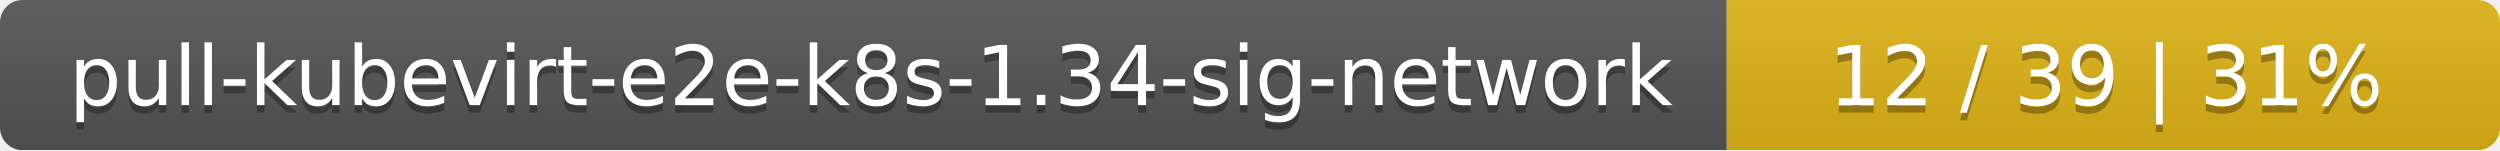
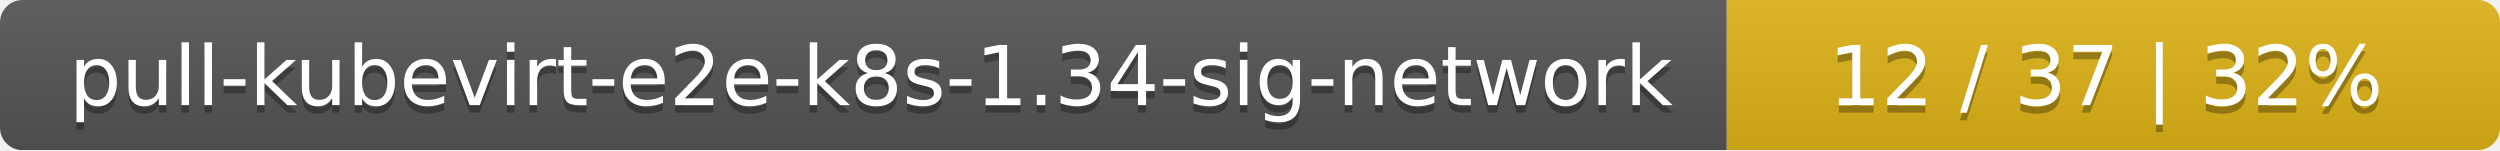
<svg xmlns="http://www.w3.org/2000/svg" width="333" height="20">
  <linearGradient id="smooth" x2="0" y2="100%">
    <stop offset="0" stop-color="#bbb" stop-opacity=".1" />
    <stop offset="1" stop-opacity=".1" />
  </linearGradient>
  <mask id="round">
    <rect width="333" height="20" rx="3" fill="#fff" />
  </mask>
  <g mask="url(#round)">
    <rect width="230" height="20" fill="#555" />
    <rect x="230" width="103" height="20" fill="#dfb317" />
    <rect width="333" height="20" fill="url(#smooth)" />
  </g>
  <g fill="#fff" text-anchor="middle" font-family="DejaVu Sans,Verdana,Geneva,sans-serif" font-size="11">
    <text x="116" y="15" fill="#010101" fill-opacity=".3">pull-kubevirt-e2e-k8s-1.34-sig-network</text>
    <text x="116" y="14">pull-kubevirt-e2e-k8s-1.34-sig-network</text>
-     <text x="280.5" y="15" fill="#010101" fill-opacity=".3">12 / 39    |    31%</text>
-     <text x="280.5" y="14">12 / 39    |    31%</text>
+     <text x="280.5" y="15" fill="#010101" fill-opacity=".3">12 / 37    |    32%</text>
+     <text x="280.5" y="14">12 / 37    |    32%</text>
  </g>
</svg>
